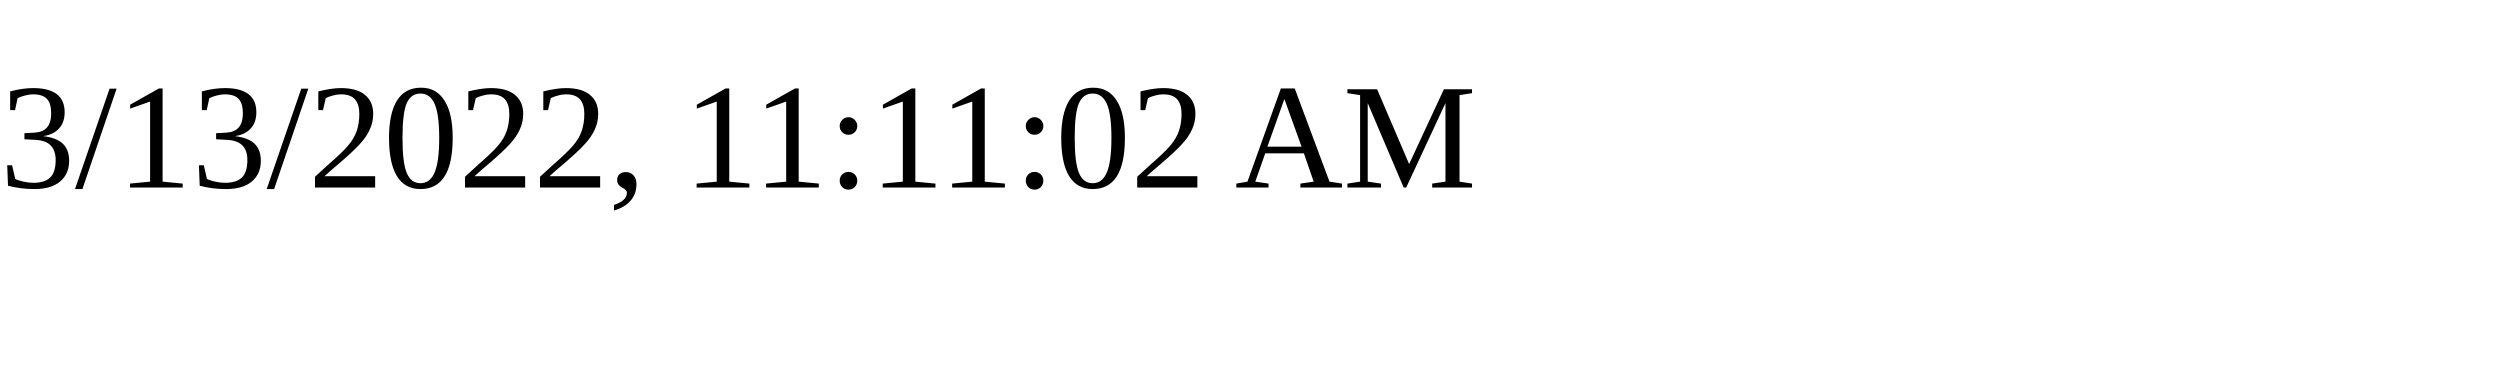
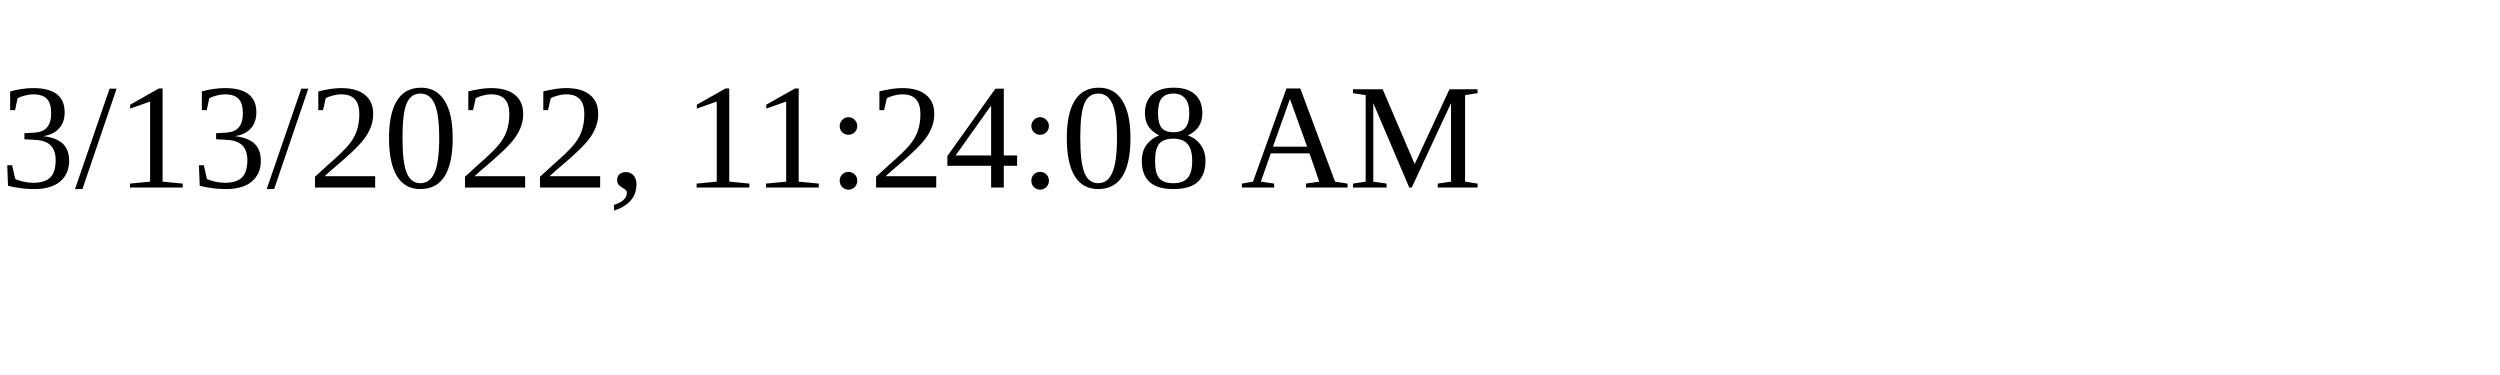
<svg xmlns="http://www.w3.org/2000/svg" height="30" width="200">
-   <text x="0" y="15">3/13/2022, 11:11:02 AM</text>
+   <text x="0" y="15">3/13/2022, 11:24:08 AM</text>
</svg>
